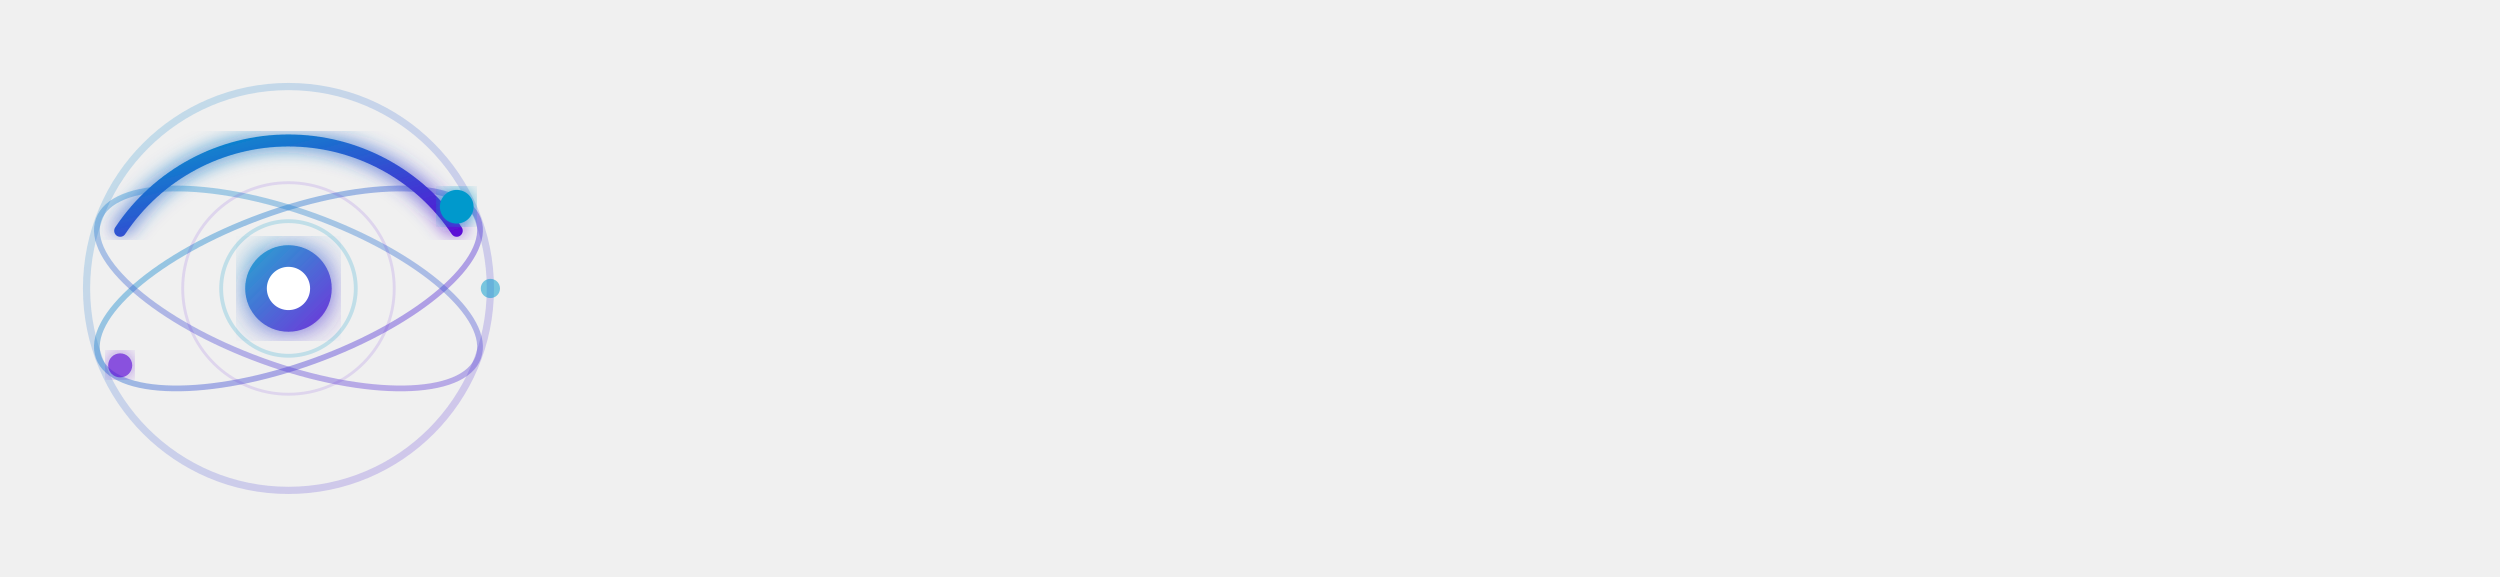
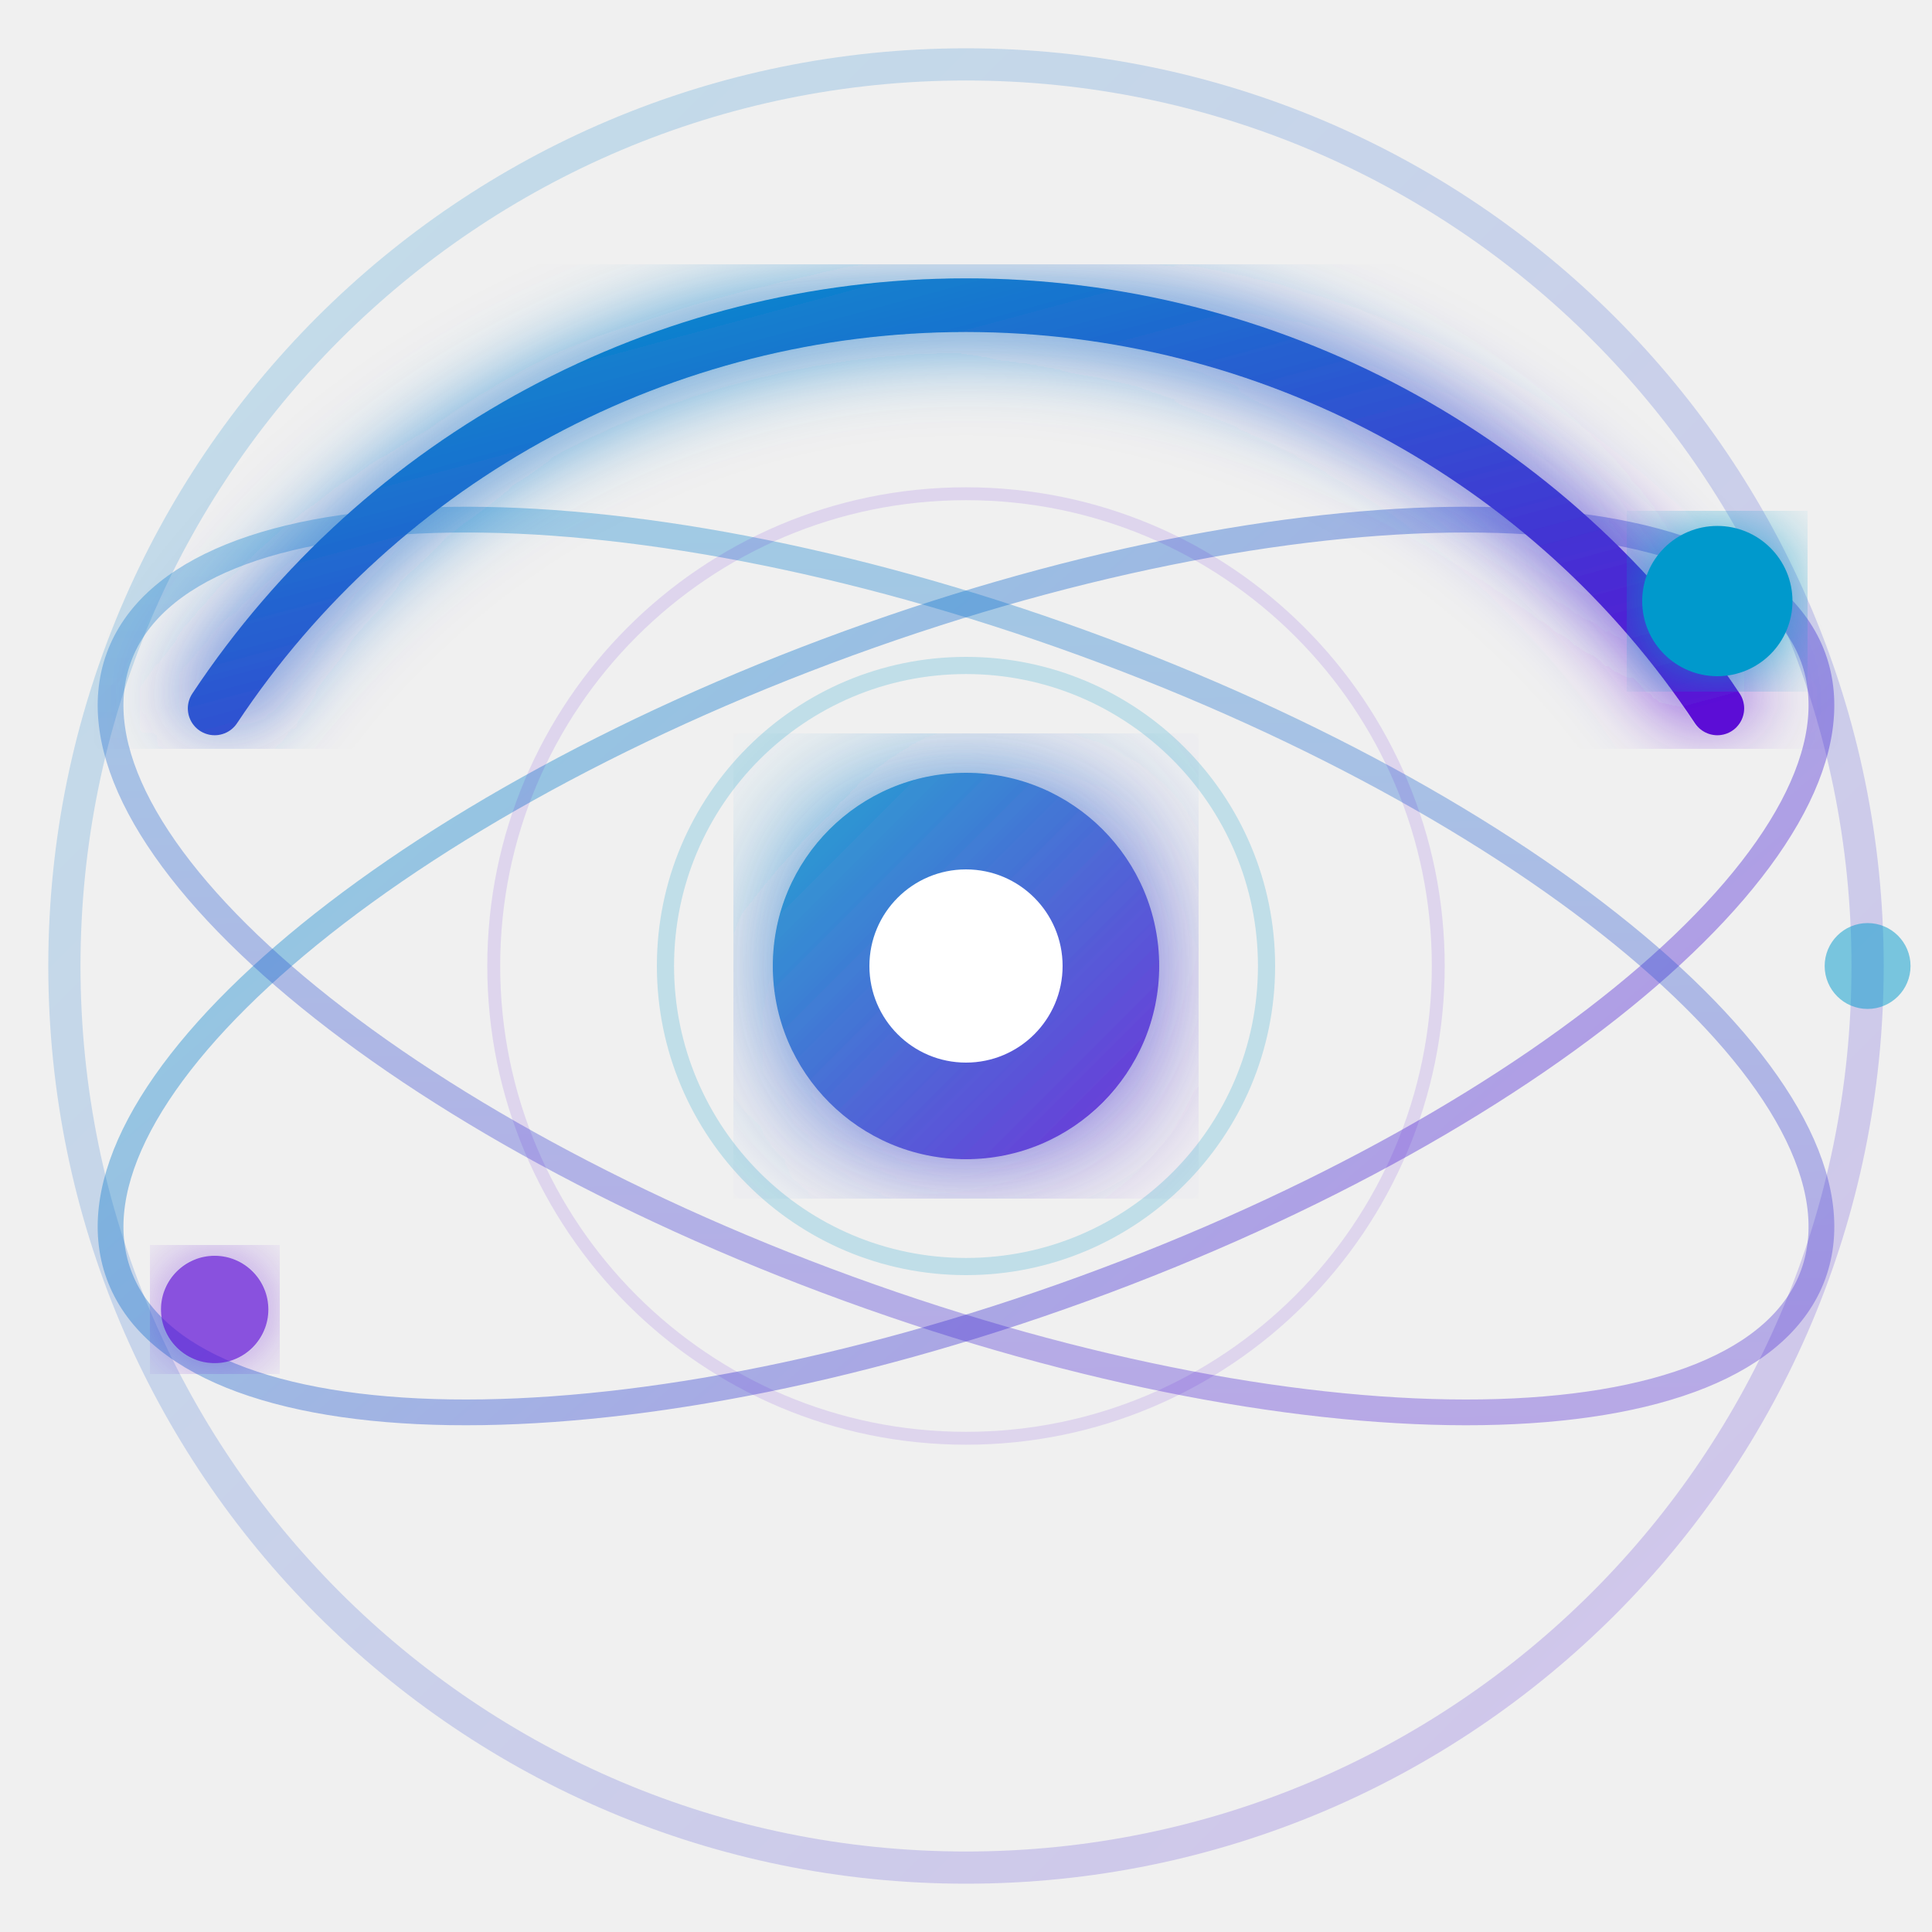
- <svg xmlns="http://www.w3.org/2000/svg" viewBox="0 0 520 120" width="520" height="120">
+ <svg xmlns="http://www.w3.org/2000/svg" viewBox="15 15 90 90" width="120" height="120">
  <defs>
    <linearGradient id="bgGrad" x1="0%" y1="0%" x2="100%" y2="100%">
      <stop offset="0%" style="stop-color:#f0f4ff" />
      <stop offset="100%" style="stop-color:#e8eeff" />
    </linearGradient>
    <linearGradient id="orbitGrad" x1="0%" y1="0%" x2="100%" y2="100%">
      <stop offset="0%" style="stop-color:#0099cc" />
      <stop offset="100%" style="stop-color:#5b10d6" />
    </linearGradient>
    <linearGradient id="textGrad" x1="0%" y1="0%" x2="100%" y2="0%">
      <stop offset="0%" style="stop-color:#1a1a3a" />
      <stop offset="60%" style="stop-color:#1a2a6a" />
      <stop offset="100%" style="stop-color:#0099cc" />
    </linearGradient>
    <filter id="glow">
      <feGaussianBlur stdDeviation="2" result="coloredBlur" />
      <feMerge>
        <feMergeNode in="coloredBlur" />
        <feMergeNode in="SourceGraphic" />
      </feMerge>
    </filter>
    <filter id="softglow">
      <feGaussianBlur stdDeviation="3" result="coloredBlur" />
      <feMerge>
        <feMergeNode in="coloredBlur" />
        <feMergeNode in="SourceGraphic" />
      </feMerge>
    </filter>
  </defs>
  <ellipse cx="60" cy="60" rx="42" ry="42" fill="none" stroke="url(#orbitGrad)" stroke-width="1.5" stroke-opacity="0.2" />
  <ellipse cx="60" cy="60" rx="42" ry="16" fill="none" stroke="url(#orbitGrad)" stroke-width="1.2" stroke-opacity="0.4" transform="rotate(-20 60 60)" />
  <ellipse cx="60" cy="60" rx="42" ry="16" fill="none" stroke="url(#orbitGrad)" stroke-width="1.2" stroke-opacity="0.35" transform="rotate(20 60 60)" />
  <path d="M 25 48 A 42 42 0 0 1 95 48" fill="none" stroke="url(#orbitGrad)" stroke-width="2.5" stroke-linecap="round" filter="url(#glow)" />
  <circle cx="60" cy="60" r="9" fill="url(#orbitGrad)" filter="url(#softglow)" opacity="0.85" />
  <circle cx="60" cy="60" r="4.5" fill="#ffffff" />
  <circle cx="95" cy="43" r="3.5" fill="#0099cc" filter="url(#glow)" />
  <circle cx="25" cy="76" r="2.5" fill="#5b10d6" filter="url(#glow)" opacity="0.7" />
  <circle cx="102" cy="60" r="2" fill="#0099cc" opacity="0.5" />
  <circle cx="60" cy="60" r="14" fill="none" stroke="#0099cc" stroke-width="0.8" stroke-opacity="0.2" />
  <circle cx="60" cy="60" r="22" fill="none" stroke="#5b10d6" stroke-width="0.6" stroke-opacity="0.12" />
</svg>
